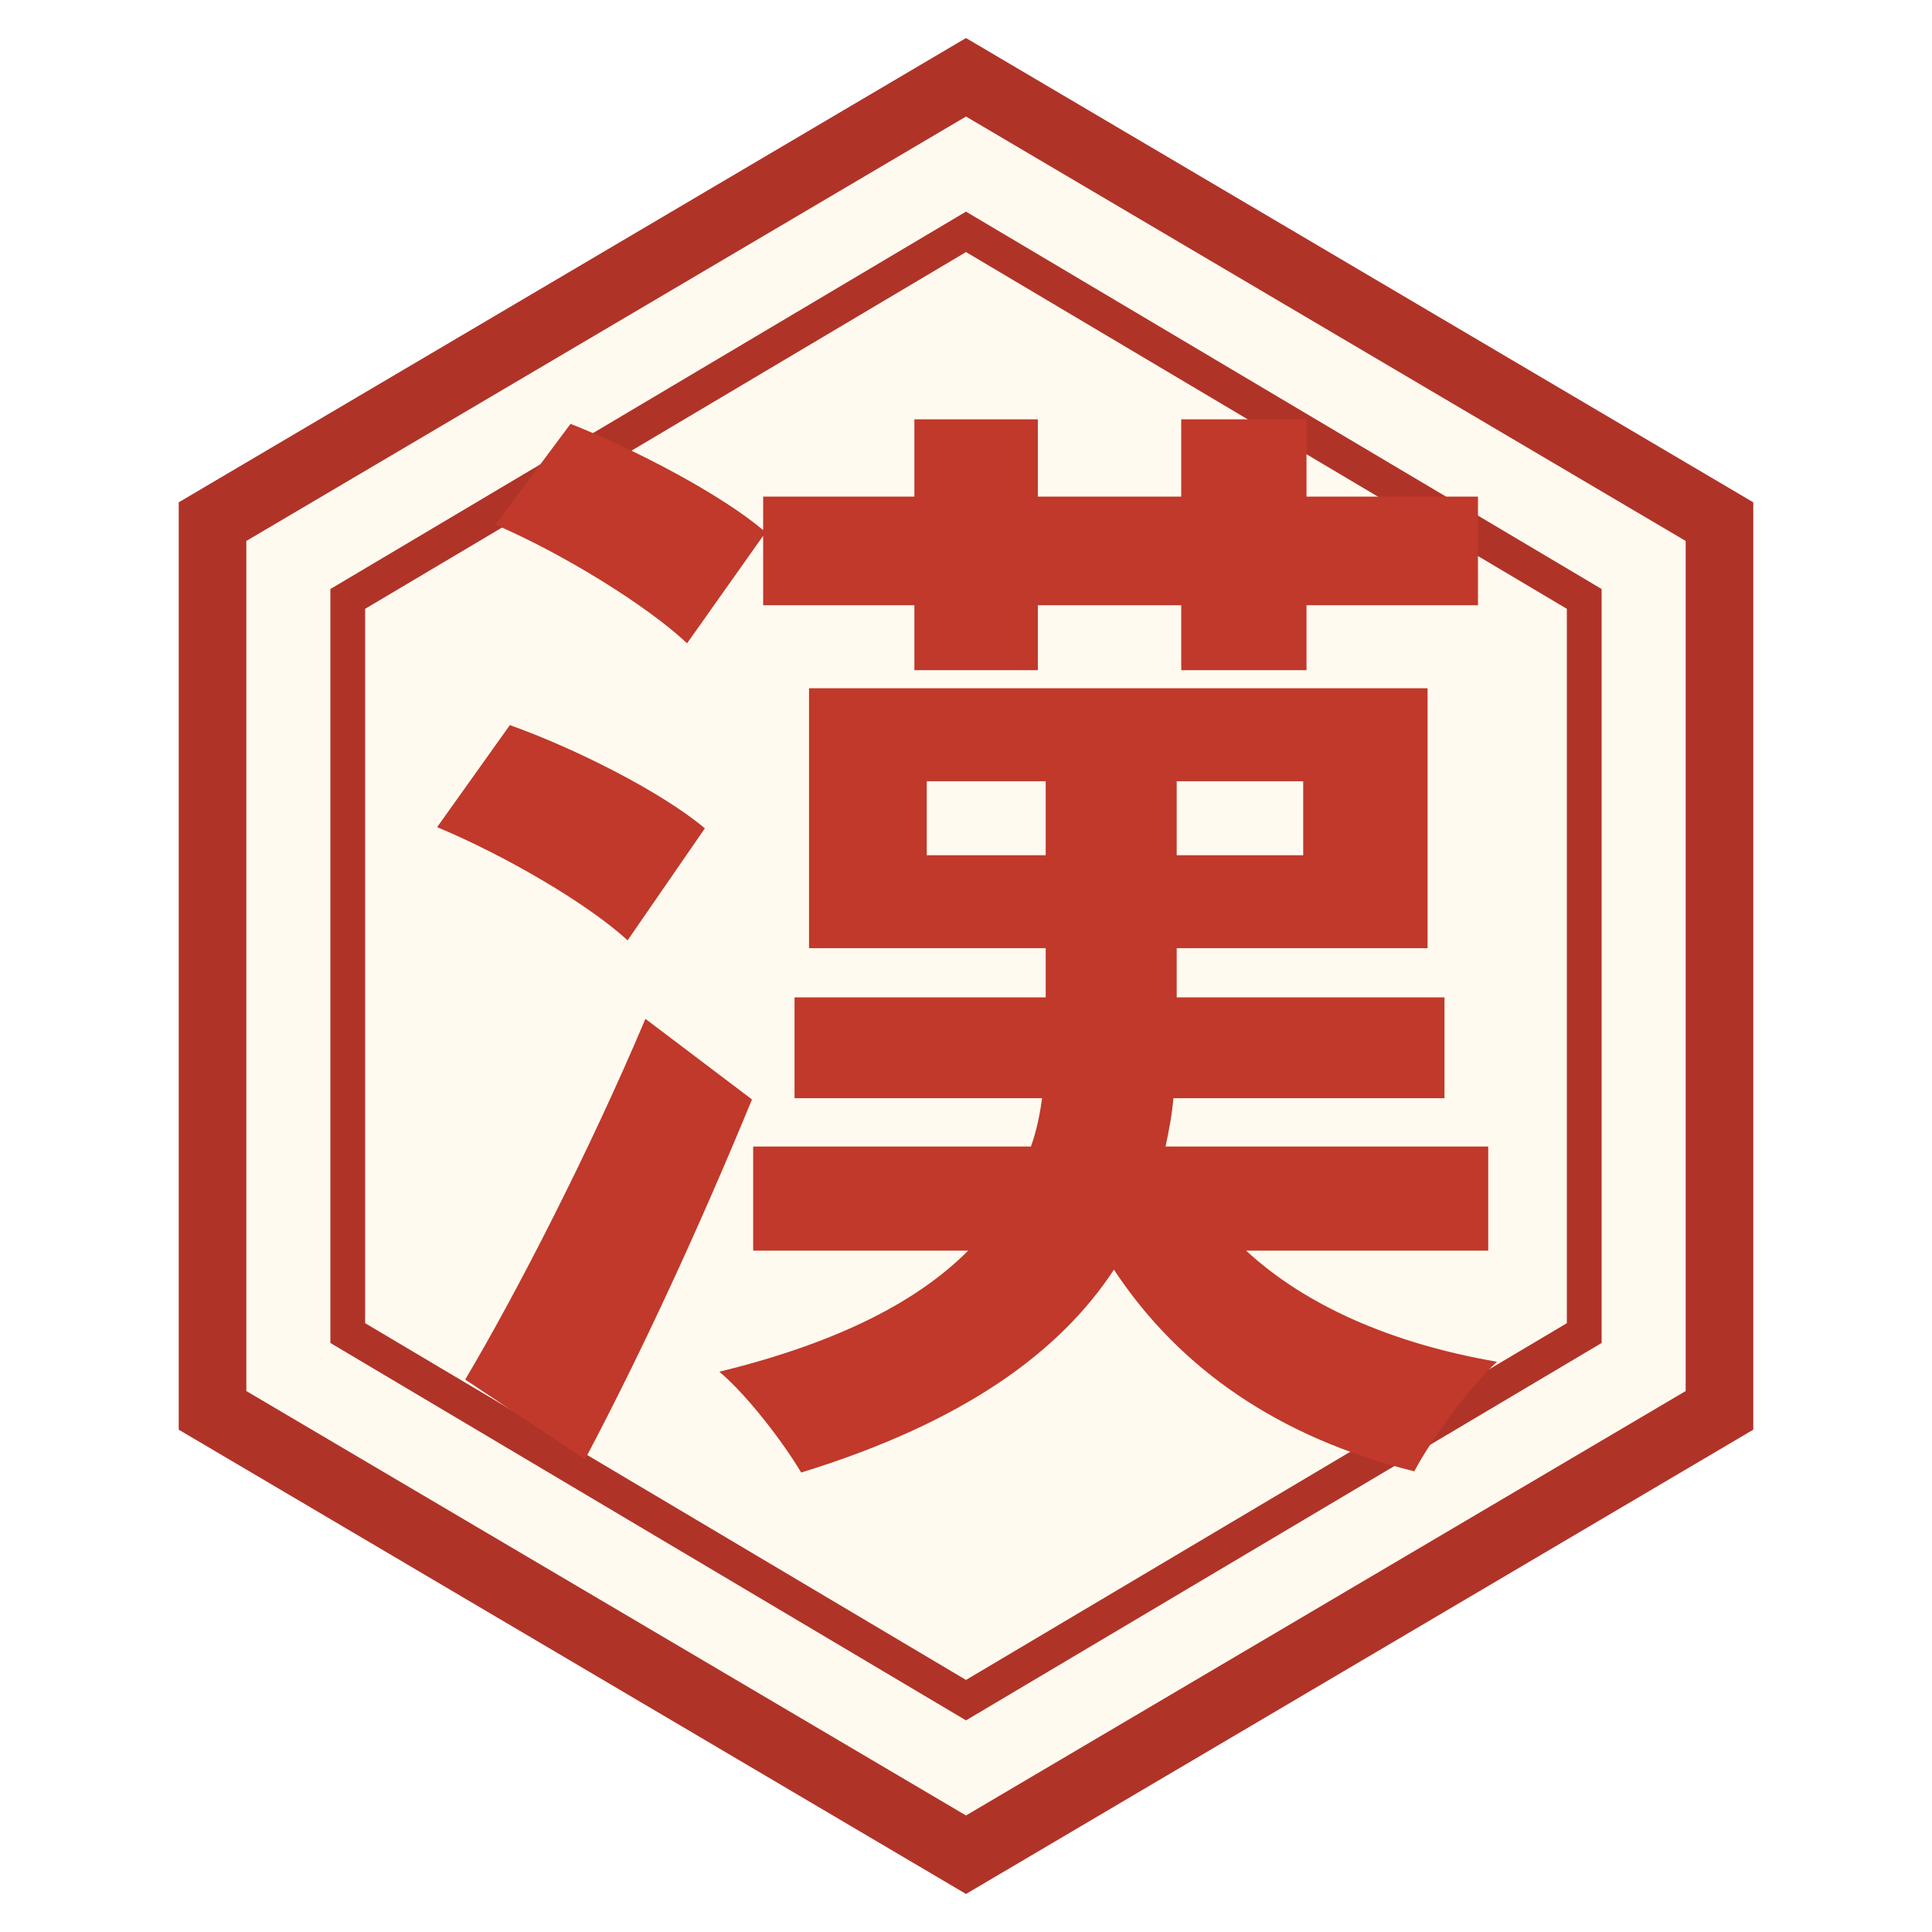
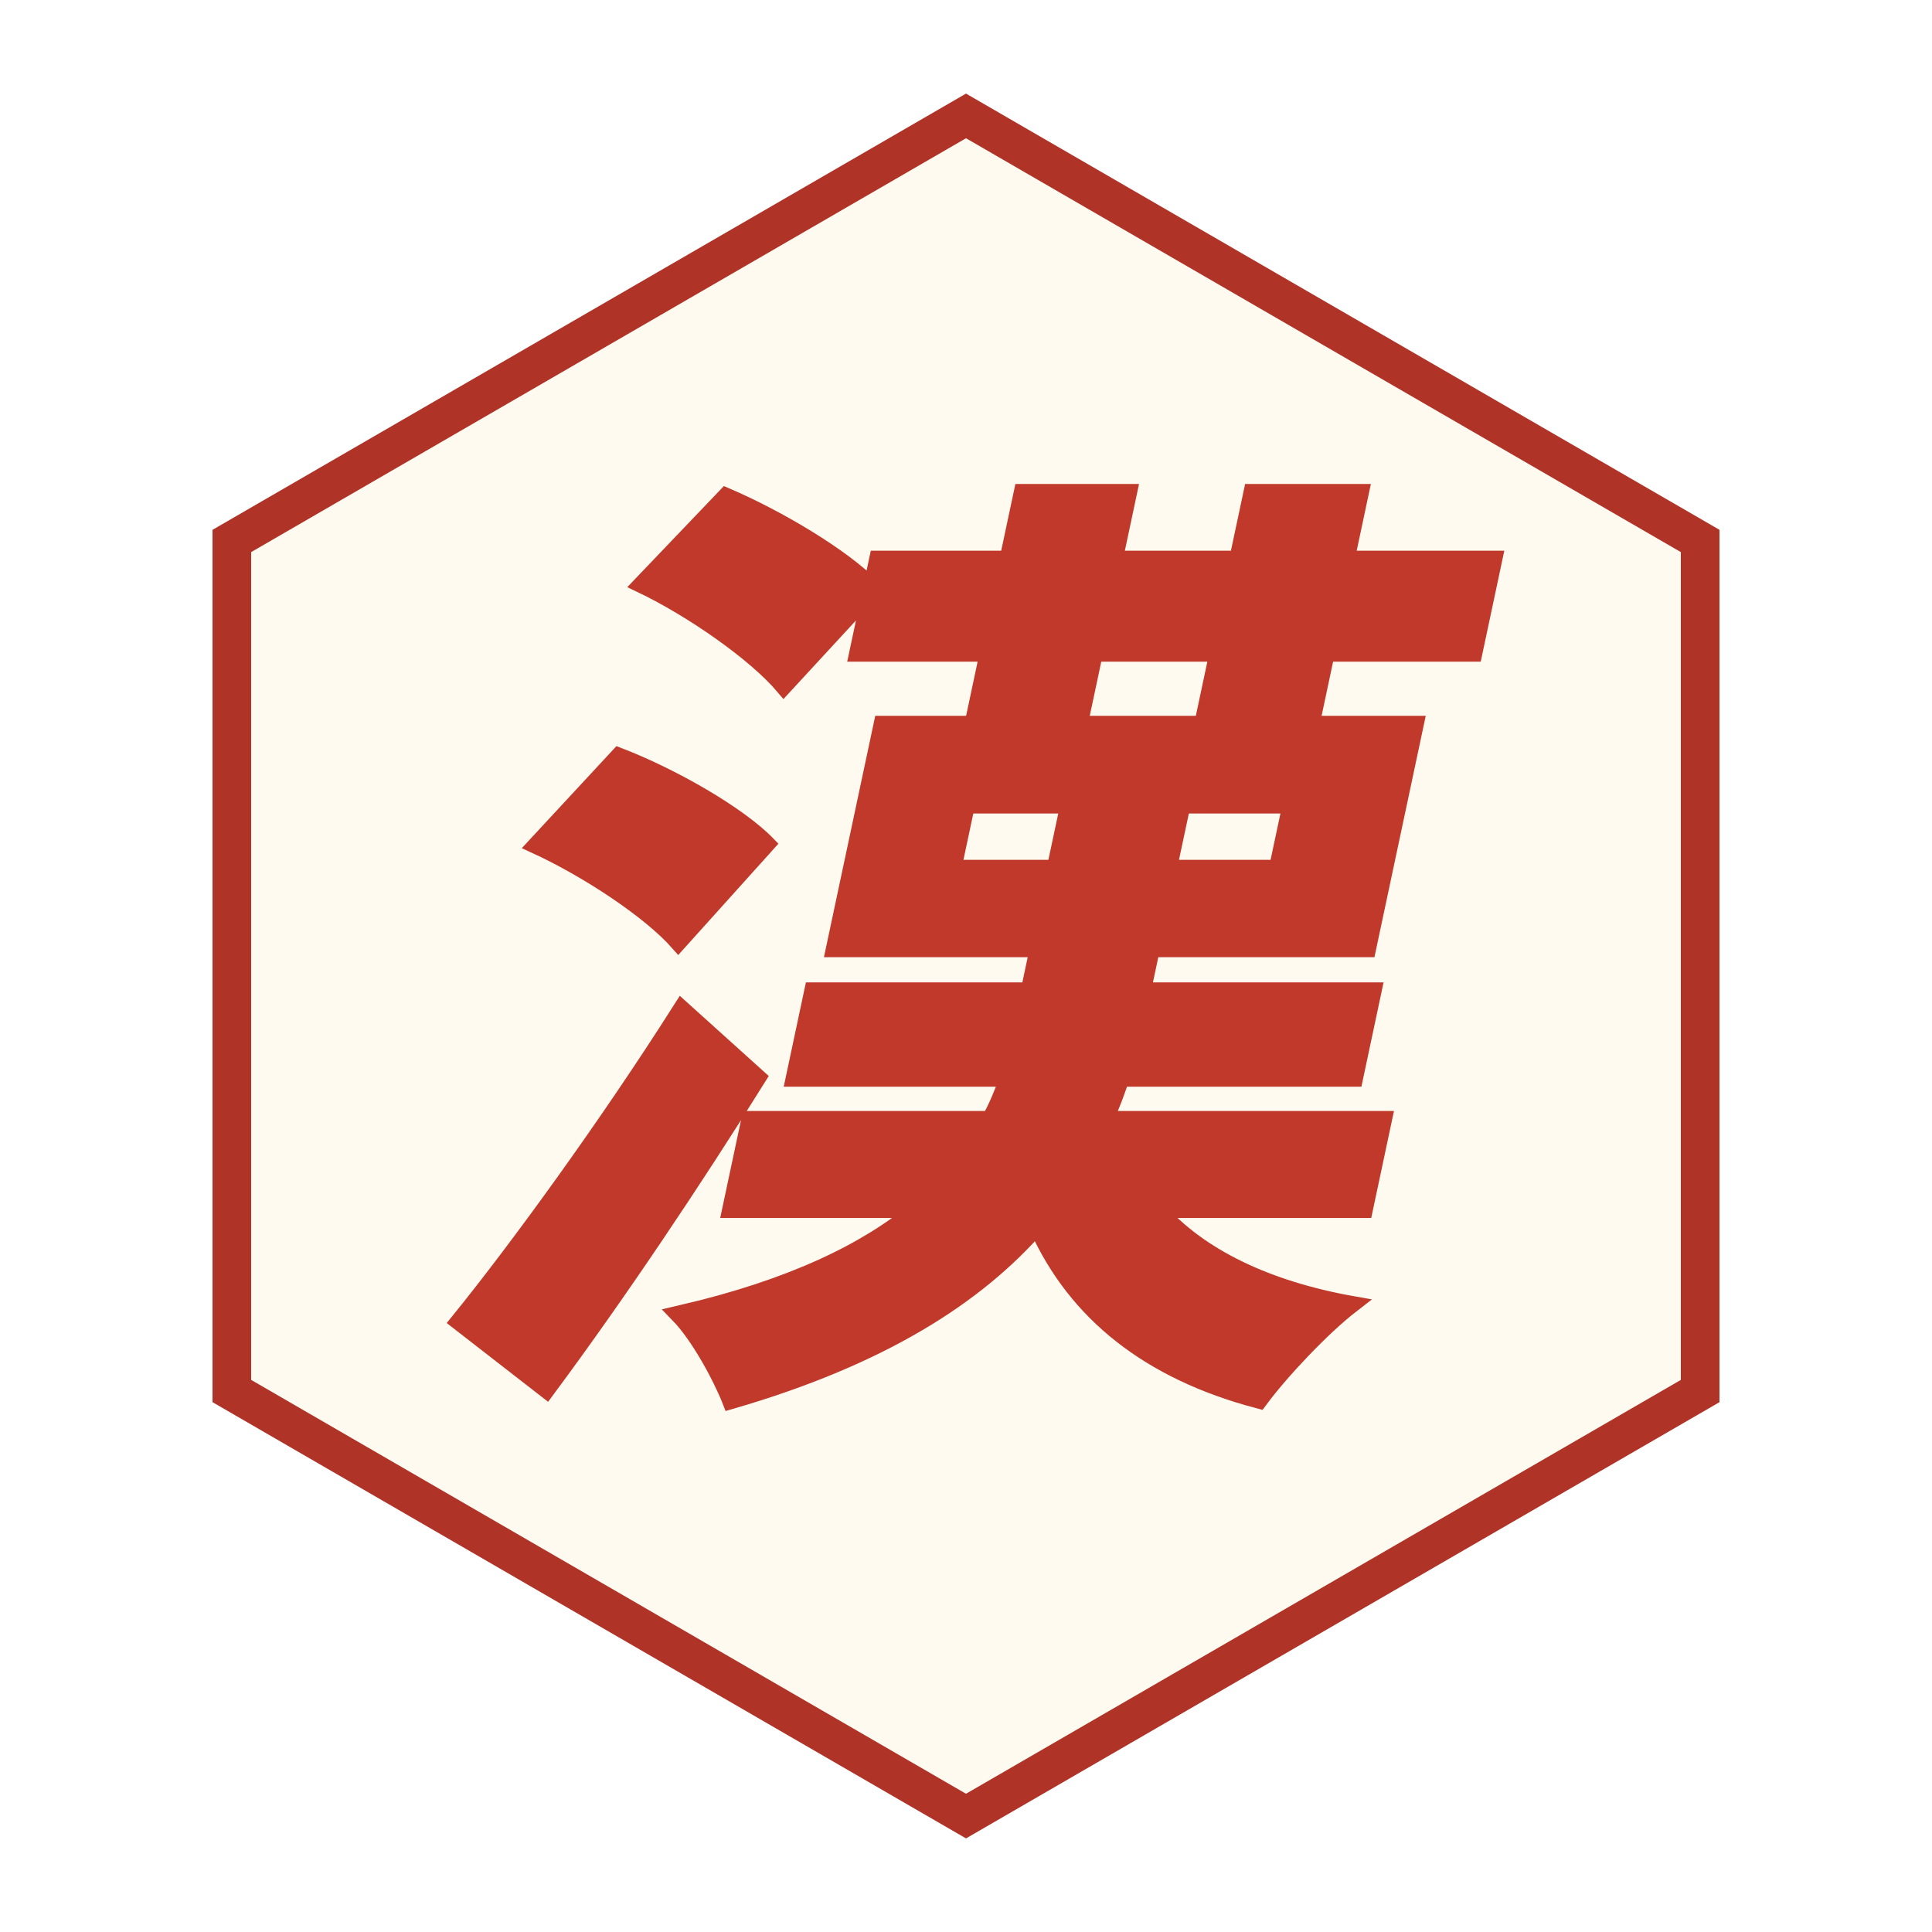
<svg xmlns="http://www.w3.org/2000/svg" viewBox="0 0 100 100" width="256" height="256">
-   <polygon points="50,4 89,27 89,73 50,96 11,73 11,27" fill="#fffaf0" stroke="#b03328" stroke-width="3.5" />
-   <polygon points="50,12 82,31 82,69 50,88 18,69 18,31" fill="none" stroke="#b03328" stroke-width="1.8" />
-   <text x="50" y="71" font-family="AR PL UKai CN, STKaiti, KaiTi, serif" font-weight="700" font-size="58" fill="#c0392b" text-anchor="middle">漢</text>
+   <polygon points="50,6 88,28 88,72 50,94 12,72 12,28" fill="#fffaf0" stroke="#b03328" stroke-width="2" />
+   <text x="50" y="68" font-family="STKaiti, KaiTi, Kaiti SC, AR PL UKai CN, serif" font-weight="700" font-size="50" fill="#c0392b" stroke="#c0392b" stroke-width="0.9" text-anchor="middle" transform="translate(50 50) skewX(-12) translate(-50 -50)">漢</text>
</svg>
